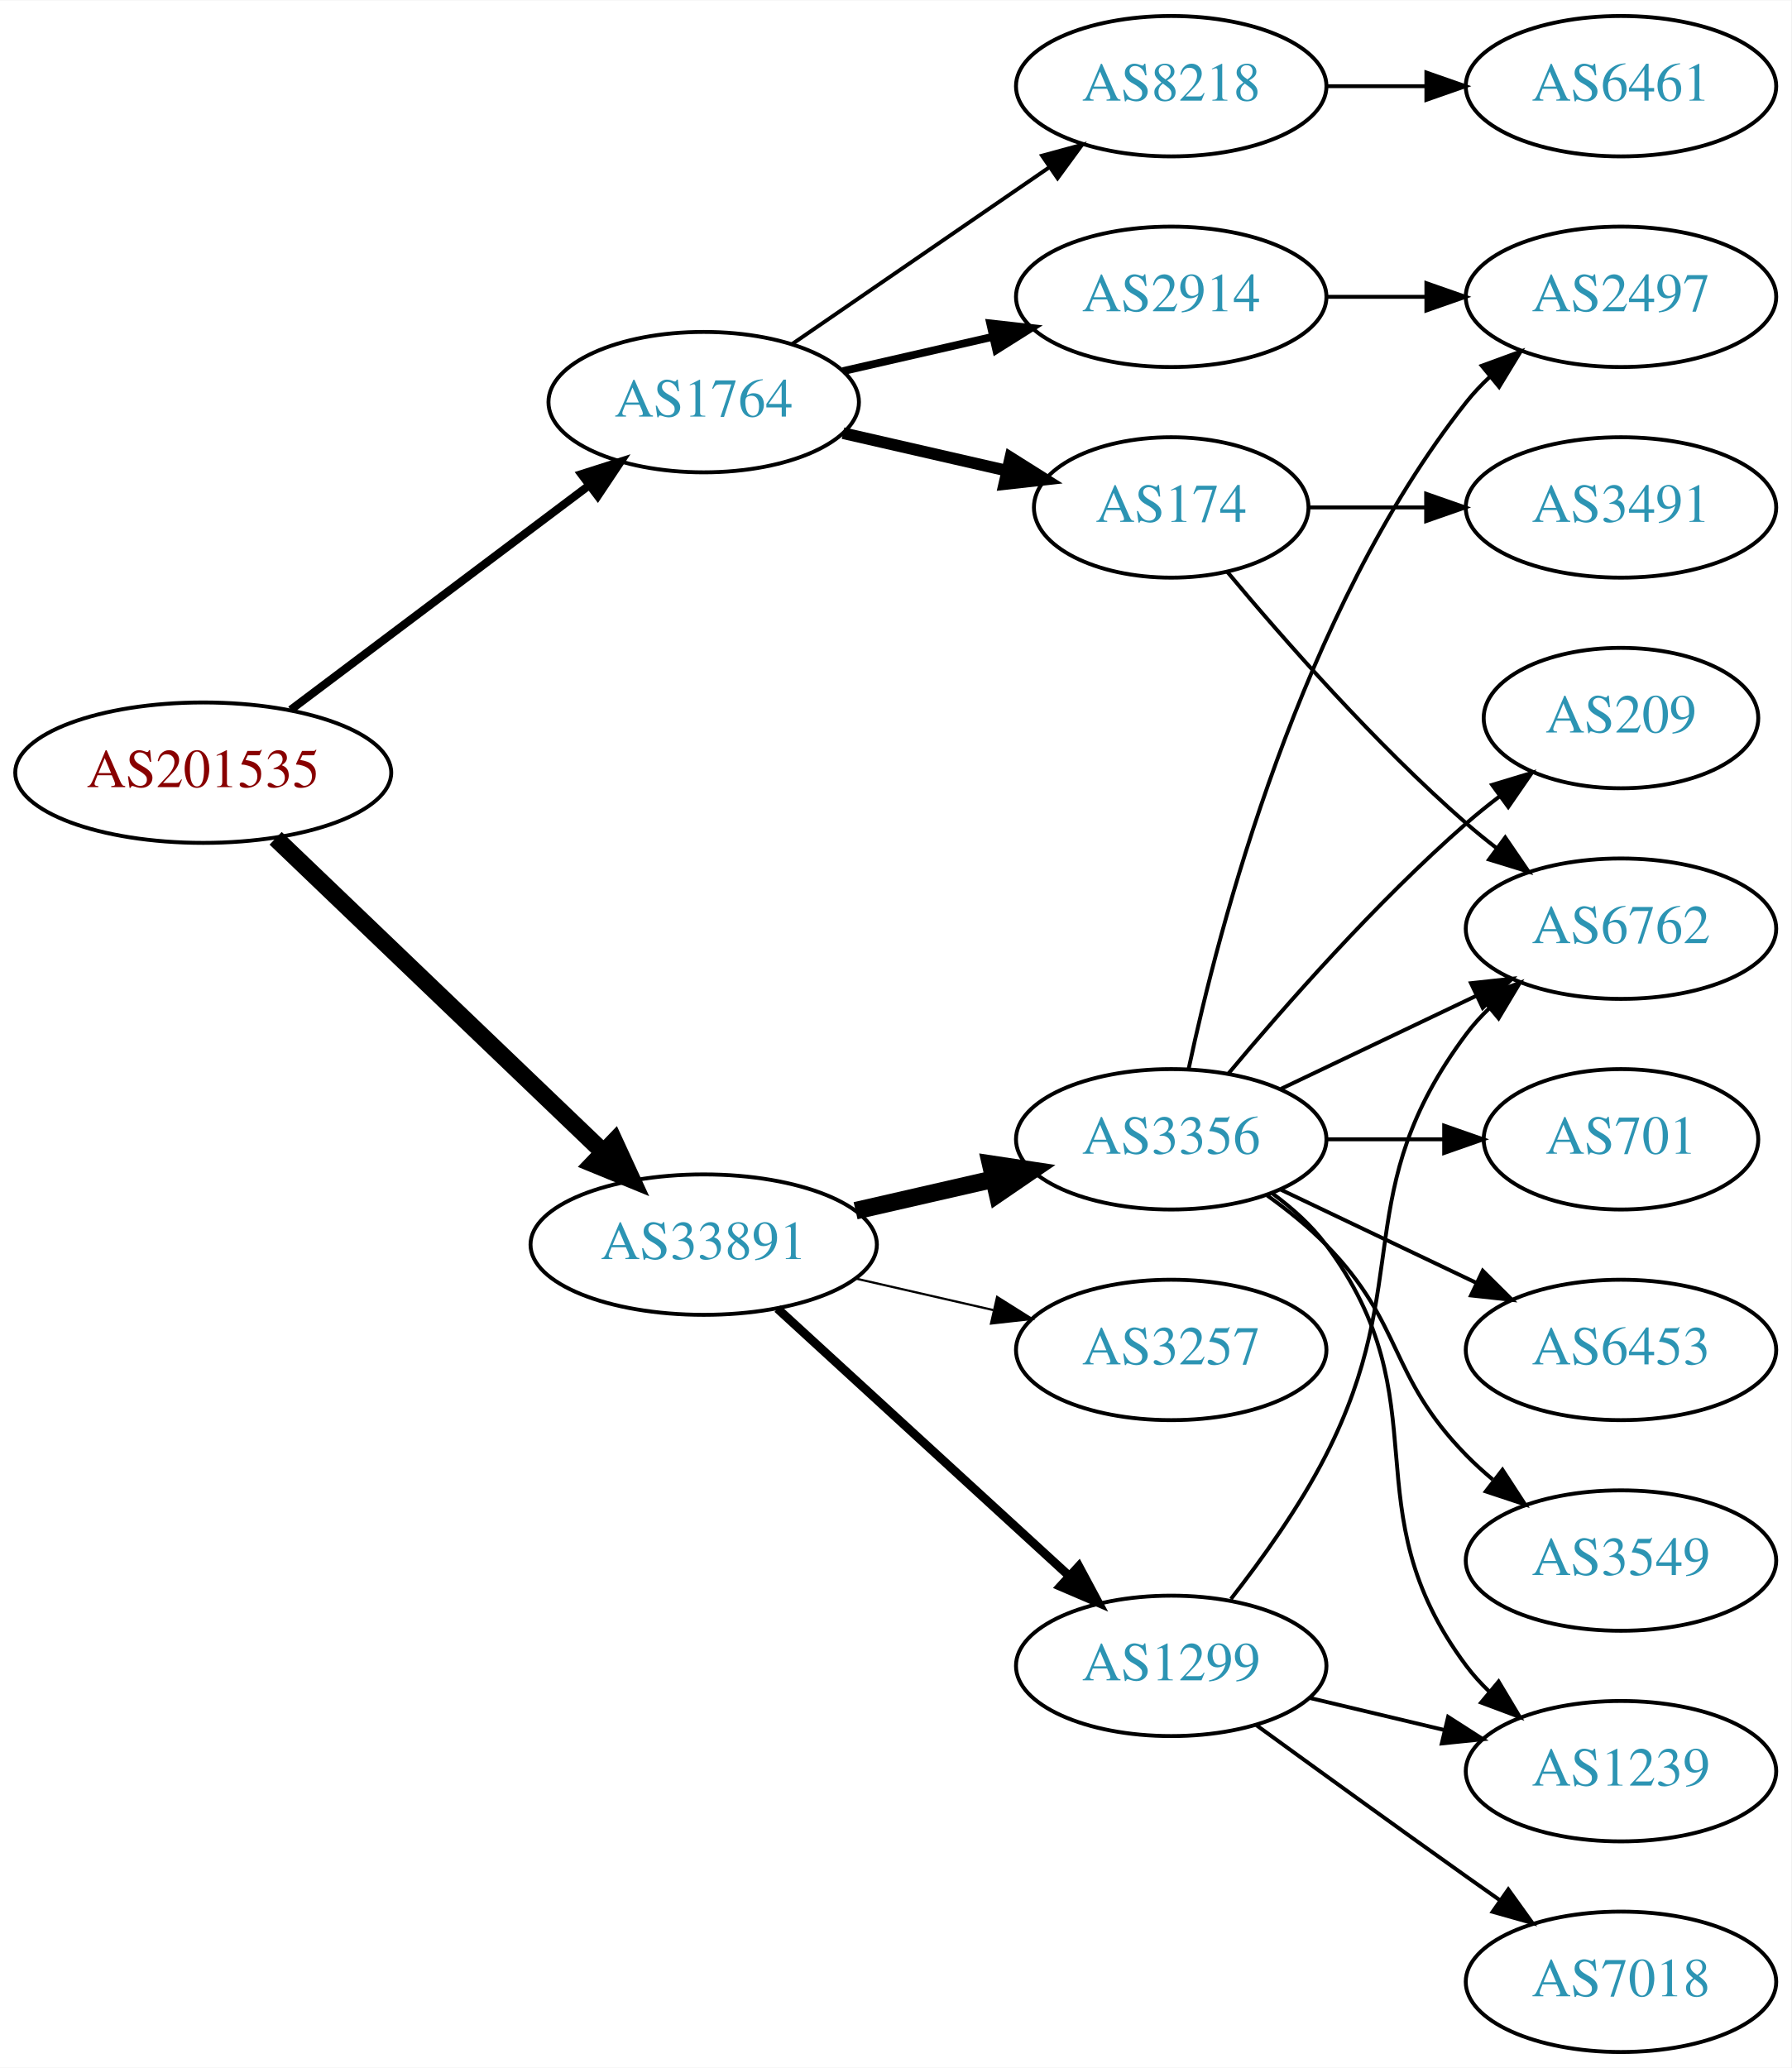
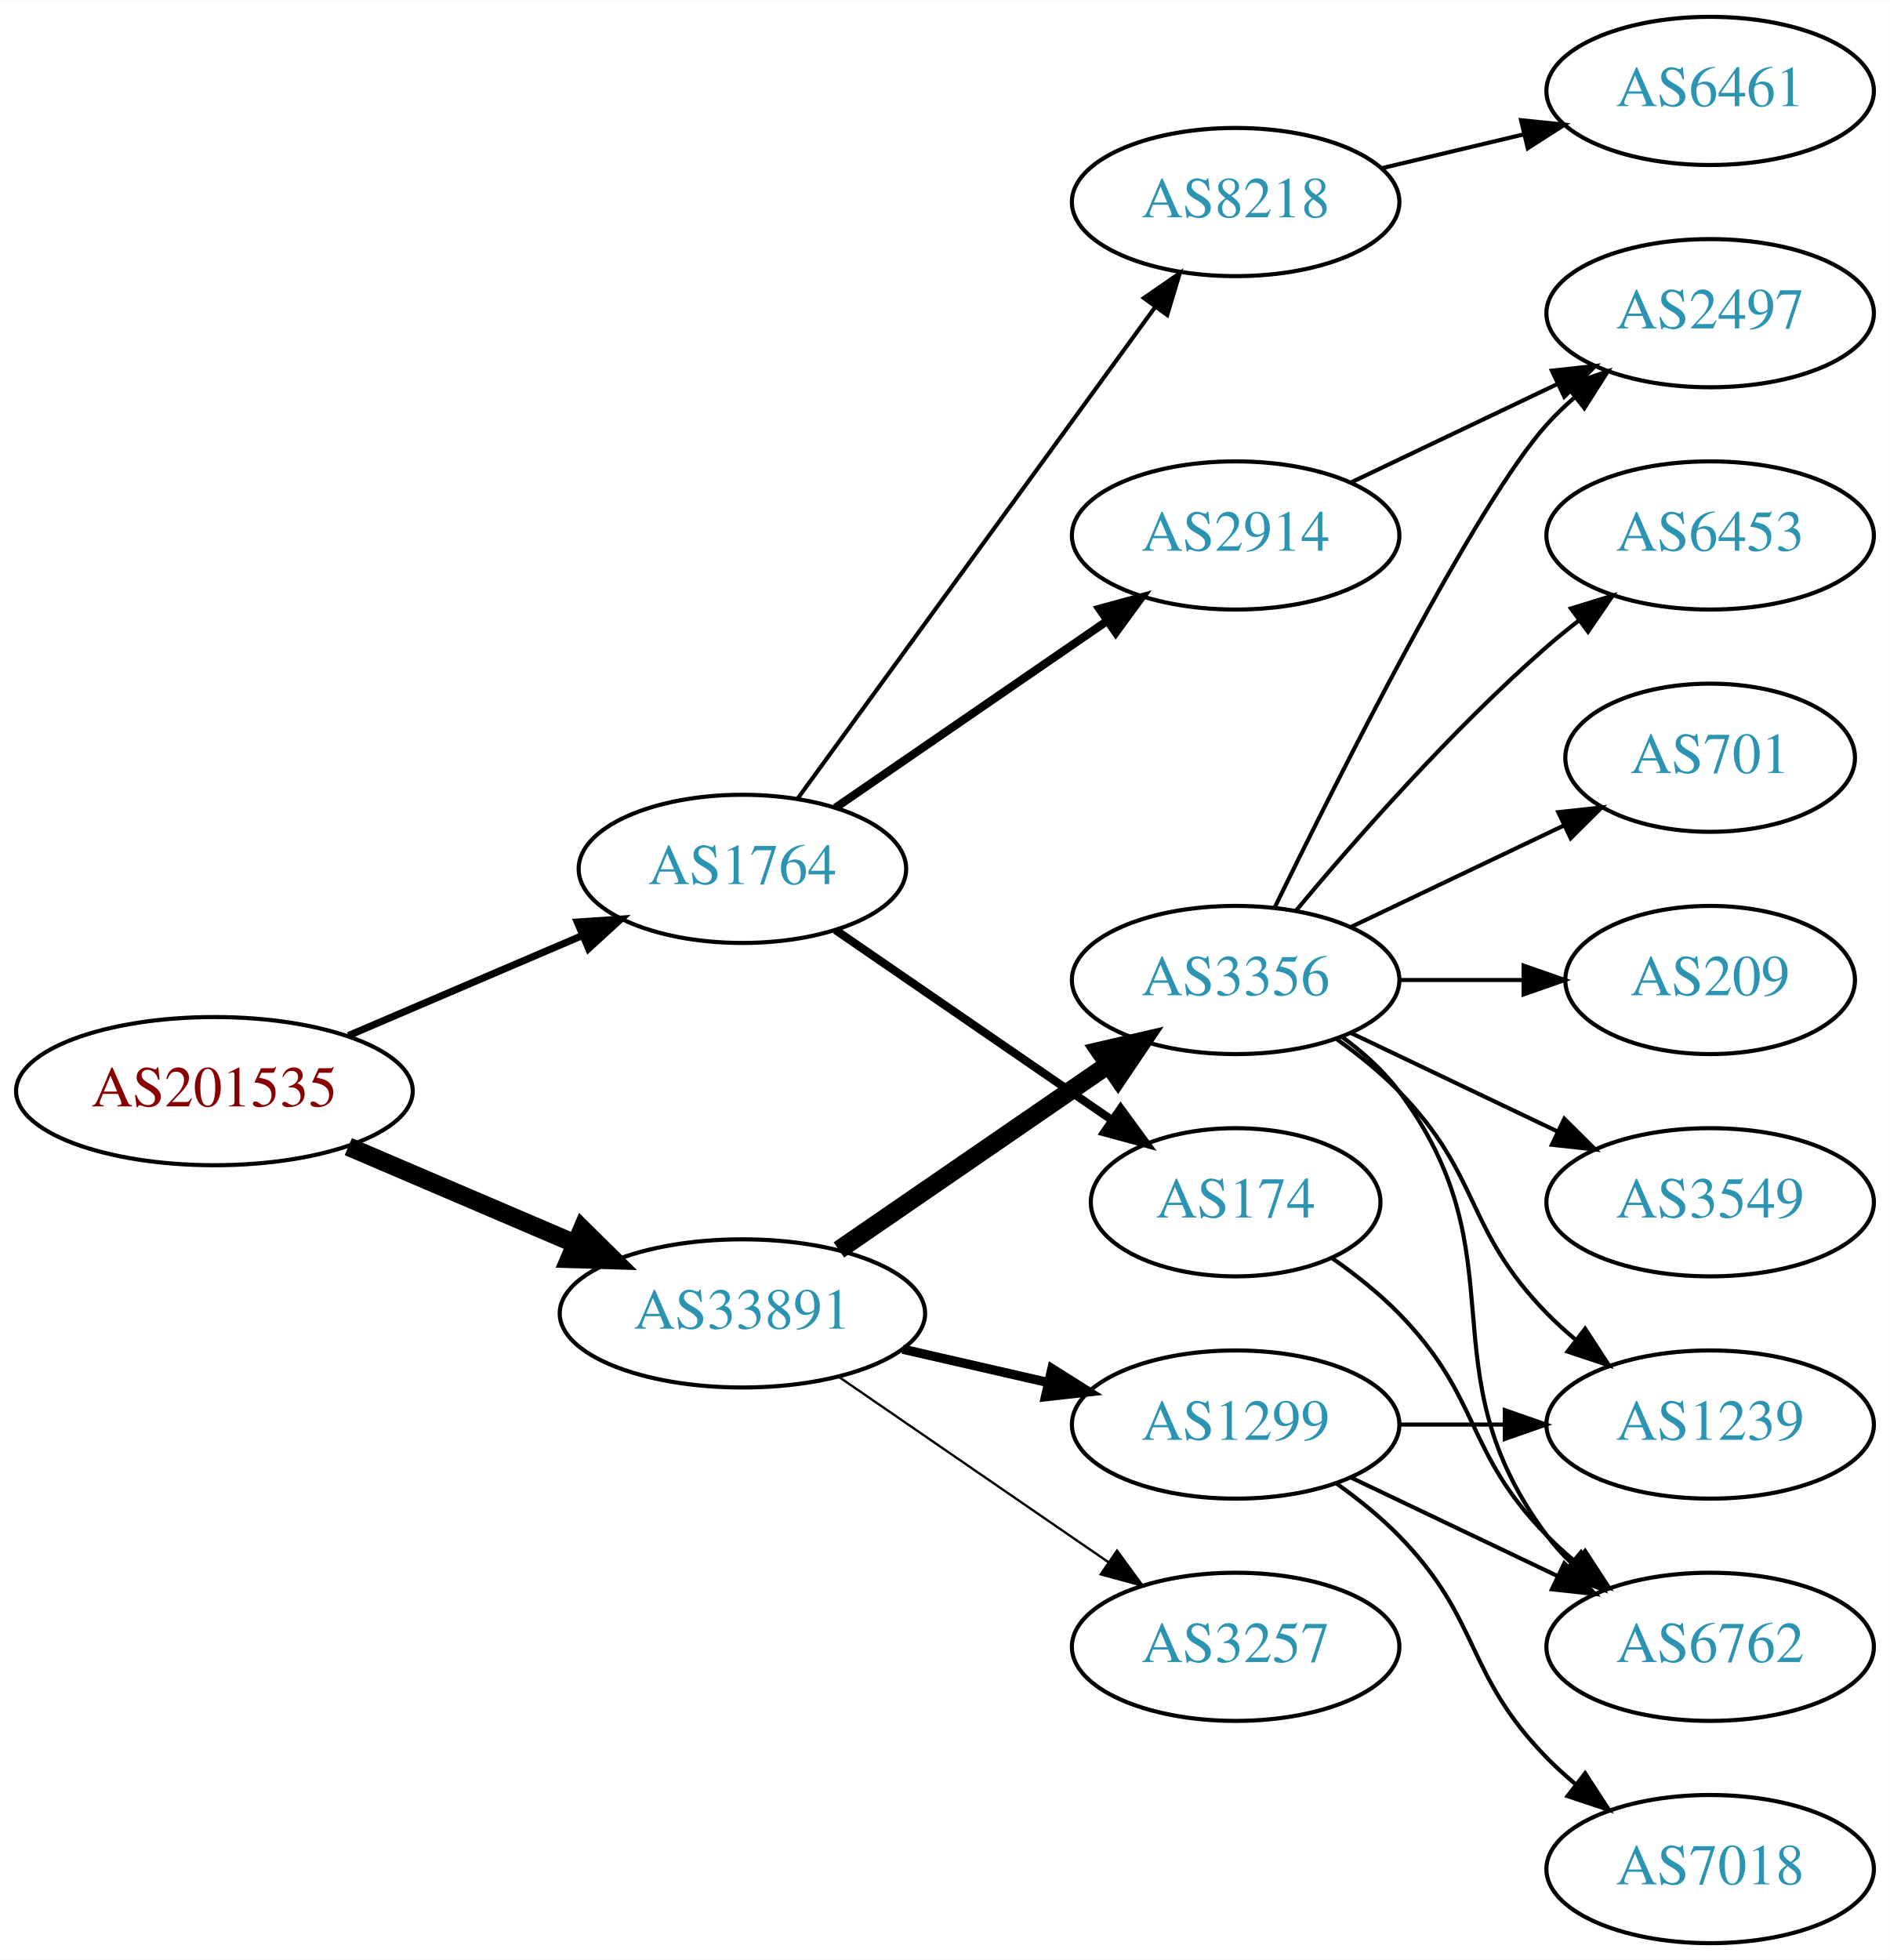
- <svg xmlns="http://www.w3.org/2000/svg" xmlns:xlink="http://www.w3.org/1999/xlink" width="459pt" height="530pt" viewBox="0.00 0.00 459.17 530.00">
-   <g id="graph0" class="graph" transform="scale(1 1) rotate(0) translate(4 526)">
-     <polygon fill="white" stroke="none" points="-4,4 -4,-526 455.17,-526 455.17,4 -4,4" />
+ <svg xmlns="http://www.w3.org/2000/svg" xmlns:xlink="http://www.w3.org/1999/xlink" width="459pt" height="476pt" viewBox="0.00 0.00 459.17 476.00">
+   <g id="graph0" class="graph" transform="scale(1 1) rotate(0) translate(4 472)">
+     <polygon fill="white" stroke="none" points="-4,4 -4,-472 455.17,-472 455.17,4 -4,4" />
    <g id="node1" class="node">
      <g id="a_node1">
        <a xlink:href="/asn/201535" xlink:title="AS201535 ~ andom-tec [AT]">
-           <ellipse fill="#ffffff" stroke="black" cx="48.096" cy="-328" rx="48.192" ry="18" />
-           <text text-anchor="middle" x="48.096" y="-324.3" font-family="Times,serif" font-size="14.00" fill="#880000">AS201535</text>
+           <ellipse fill="#ffffff" stroke="black" cx="48.096" cy="-207" rx="48.192" ry="18" />
+           <text text-anchor="middle" x="48.096" y="-203.3" font-family="Times,serif" font-size="14.00" fill="#880000">AS201535</text>
        </a>
      </g>
    </g>
    <g id="node2" class="node">
      <g id="a_node2">
        <a xlink:href="/asn/1764" xlink:title="AS1764 ~ NEXTLAYER-AS [AT]">
-           <ellipse fill="#ffffff" stroke="black" cx="176.388" cy="-423" rx="39.794" ry="18" />
-           <text text-anchor="middle" x="176.388" y="-419.3" font-family="Times,serif" font-size="14.00" fill="#2c94b3">AS1764</text>
+           <ellipse fill="#ffffff" stroke="black" cx="176.388" cy="-261" rx="39.794" ry="18" />
+           <text text-anchor="middle" x="176.388" y="-257.3" font-family="Times,serif" font-size="14.00" fill="#2c94b3">AS1764</text>
        </a>
      </g>
    </g>
    <g id="edge1" class="edge">
-       <path fill="none" stroke="black" stroke-width="2.077" d="M70.519,-344.115C91.579,-359.957 123.845,-384.228 147.023,-401.664" />
-       <polygon fill="black" stroke="black" stroke-width="2.077" points="145.019,-404.535 155.114,-407.75 149.227,-398.941 145.019,-404.535" />
+       <path fill="none" stroke="black" stroke-width="1.731" d="M80.639,-220.487C97.776,-227.815 119.097,-236.931 137.172,-244.66" />
+       <polygon fill="black" stroke="black" stroke-width="1.731" points="136.262,-248.077 146.832,-248.79 139.014,-241.641 136.262,-248.077" />
    </g>
    <g id="node3" class="node">
      <g id="a_node3">
        <a xlink:href="/asn/33891" xlink:title="AS33891 ~ CORE-BACKBONE GMBH GLOBAL NETWORK [DE]">
-           <ellipse fill="#ffffff" stroke="black" cx="176.388" cy="-207" rx="44.393" ry="18" />
-           <text text-anchor="middle" x="176.388" y="-203.3" font-family="Times,serif" font-size="14.00" fill="#2c94b3">AS33891</text>
+           <ellipse fill="#ffffff" stroke="black" cx="176.388" cy="-153" rx="44.393" ry="18" />
+           <text text-anchor="middle" x="176.388" y="-149.3" font-family="Times,serif" font-size="14.00" fill="#2c94b3">AS33891</text>
        </a>
      </g>
    </g>
    <g id="edge2" class="edge">
-       <path fill="none" stroke="black" stroke-width="4.5" d="M66.656,-311.175C88.522,-290.225 126.005,-254.314 150.74,-230.614" />
-       <polygon fill="black" stroke="black" stroke-width="4.5" points="153.48,-233.443 157.976,-223.682 148.032,-227.757 153.48,-233.443" />
+       <path fill="none" stroke="black" stroke-width="4.5" d="M80.639,-193.513C97.283,-186.396 117.873,-177.592 135.604,-170.011" />
+       <polygon fill="black" stroke="black" stroke-width="4.5" points="137.469,-173.495 145.116,-165.943 134.373,-166.255 137.469,-173.495" />
    </g>
    <g id="node4" class="node">
      <g id="a_node4">
-         <a xlink:href="/asn/2914" xlink:title="AS2914 ~ NTT America, Inc. [US]">
-           <ellipse fill="#ffffff" stroke="black" cx="296.23" cy="-450" rx="39.794" ry="18" />
-           <text text-anchor="middle" x="296.23" y="-446.3" font-family="Times,serif" font-size="14.00" fill="#2c94b3">AS2914</text>
+         <a xlink:href="/asn/8218" xlink:title="AS8218 ~ legacy Neotelecoms [FR]">
+           <ellipse fill="#ffffff" stroke="black" cx="296.23" cy="-423" rx="39.794" ry="18" />
+           <text text-anchor="middle" x="296.23" y="-419.3" font-family="Times,serif" font-size="14.00" fill="#2c94b3">AS8218</text>
        </a>
      </g>
    </g>
    <g id="edge3" class="edge">
-       <path fill="none" stroke="black" stroke-width="2" d="M212.107,-430.955C224.107,-433.704 237.728,-436.825 250.42,-439.733" />
-       <polygon fill="black" stroke="black" stroke-width="2" points="249.823,-443.187 260.352,-442.009 251.386,-436.364 249.823,-443.187" />
+       <path fill="none" stroke="black" d="M189.776,-278.031C210.498,-306.517 252.301,-363.985 276.589,-397.374" />
+       <polygon fill="black" stroke="black" points="273.94,-399.682 282.653,-405.71 279.601,-395.564 273.94,-399.682" />
    </g>
    <g id="node5" class="node">
      <g id="a_node5">
-         <a xlink:href="/asn/174" xlink:title="AS174 ~ Cogent Communications [US]">
-           <ellipse fill="#ffffff" stroke="black" cx="296.23" cy="-396" rx="35.194" ry="18" />
-           <text text-anchor="middle" x="296.23" y="-392.3" font-family="Times,serif" font-size="14.00" fill="#2c94b3">AS174</text>
+         <a xlink:href="/asn/2914" xlink:title="AS2914 ~ NTT America, Inc. [US]">
+           <ellipse fill="#ffffff" stroke="black" cx="296.23" cy="-342" rx="39.794" ry="18" />
+           <text text-anchor="middle" x="296.23" y="-338.3" font-family="Times,serif" font-size="14.00" fill="#2c94b3">AS2914</text>
        </a>
      </g>
    </g>
    <g id="edge4" class="edge">
-       <path fill="none" stroke="black" stroke-width="3" d="M212.107,-415.045C225.199,-412.045 240.222,-408.604 253.862,-405.478" />
-       <polygon fill="black" stroke="black" stroke-width="3" points="255.004,-408.807 263.97,-403.162 253.44,-401.984 255.004,-408.807" />
+       <path fill="none" stroke="black" stroke-width="2" d="M199.002,-275.857C217.49,-288.565 244.304,-306.995 264.934,-321.175" />
+       <polygon fill="black" stroke="black" stroke-width="2" points="263.13,-324.183 273.354,-326.963 267.096,-318.414 263.13,-324.183" />
    </g>
    <g id="node6" class="node">
      <g id="a_node6">
-         <a xlink:href="/asn/8218" xlink:title="AS8218 ~ legacy Neotelecoms [FR]">
-           <ellipse fill="#ffffff" stroke="black" cx="296.23" cy="-504" rx="39.794" ry="18" />
-           <text text-anchor="middle" x="296.23" y="-500.3" font-family="Times,serif" font-size="14.00" fill="#2c94b3">AS8218</text>
+         <a xlink:href="/asn/174" xlink:title="AS174 ~ Cogent Communications [US]">
+           <ellipse fill="#ffffff" stroke="black" cx="296.23" cy="-180" rx="35.194" ry="18" />
+           <text text-anchor="middle" x="296.23" y="-176.3" font-family="Times,serif" font-size="14.00" fill="#2c94b3">AS174</text>
        </a>
      </g>
    </g>
    <g id="edge5" class="edge">
-       <path fill="none" stroke="black" d="M199.002,-437.857C217.49,-450.565 244.304,-468.995 264.934,-483.175" />
-       <polygon fill="black" stroke="black" points="263.13,-486.183 273.354,-488.963 267.096,-480.414 263.13,-486.183" />
-     </g>
-     <g id="node11" class="node">
-       <g id="a_node11">
+       <path fill="none" stroke="black" stroke-width="2" d="M199.002,-246.143C217.839,-233.195 245.319,-214.307 266.095,-200.027" />
+       <polygon fill="black" stroke="black" stroke-width="2" points="268.285,-202.768 274.543,-194.219 264.32,-196.999 268.285,-202.768" />
+     </g>
+     <g id="node10" class="node">
+       <g id="a_node10">
        <a xlink:href="/asn/3356" xlink:title="AS3356 ~ Level 3 Parent, LLC [US]">
          <ellipse fill="#ffffff" stroke="black" cx="296.23" cy="-234" rx="39.794" ry="18" />
          <text text-anchor="middle" x="296.23" y="-230.3" font-family="Times,serif" font-size="14.00" fill="#2c94b3">AS3356</text>
        </a>
      </g>
    </g>
+     <g id="edge9" class="edge">
+       <path fill="none" stroke="black" stroke-width="4.5" d="M199.83,-168.426C218.412,-181.198 244.972,-199.455 265.352,-213.463" />
+       <polygon fill="black" stroke="black" stroke-width="4.5" points="263.195,-216.758 273.666,-219.178 267.656,-210.269 263.195,-216.758" />
+     </g>
+     <g id="node11" class="node">
+       <g id="a_node11">
+         <a xlink:href="/asn/1299" xlink:title="AS1299 ~ Telia Carrier [EU]">
+           <ellipse fill="#ffffff" stroke="black" cx="296.23" cy="-126" rx="39.794" ry="18" />
+           <text text-anchor="middle" x="296.23" y="-122.3" font-family="Times,serif" font-size="14.00" fill="#2c94b3">AS1299</text>
+         </a>
+       </g>
+     </g>
    <g id="edge10" class="edge">
-       <path fill="none" stroke="black" stroke-width="4.5" d="M215.322,-215.692C226.563,-218.267 238.976,-221.111 250.599,-223.774" />
-       <polygon fill="black" stroke="black" stroke-width="4.5" points="249.934,-227.661 260.56,-226.057 251.692,-219.985 249.934,-227.661" />
+       <path fill="none" stroke="black" stroke-width="2.25" d="M215.322,-144.308C226.563,-141.733 238.976,-138.889 250.599,-136.226" />
+       <polygon fill="black" stroke="black" stroke-width="2.25" points="251.595,-139.588 260.56,-133.943 250.031,-132.765 251.595,-139.588" />
    </g>
    <g id="node12" class="node">
      <g id="a_node12">
-         <a xlink:href="/asn/1299" xlink:title="AS1299 ~ Telia Carrier [EU]">
-           <ellipse fill="#ffffff" stroke="black" cx="296.23" cy="-99" rx="39.794" ry="18" />
-           <text text-anchor="middle" x="296.23" y="-95.3" font-family="Times,serif" font-size="14.00" fill="#2c94b3">AS1299</text>
+         <a xlink:href="/asn/3257" xlink:title="AS3257 ~ GTT [DE]">
+           <ellipse fill="#ffffff" stroke="black" cx="296.23" cy="-72" rx="39.794" ry="18" />
+           <text text-anchor="middle" x="296.23" y="-68.3" font-family="Times,serif" font-size="14.00" fill="#2c94b3">AS3257</text>
        </a>
      </g>
    </g>
    <g id="edge11" class="edge">
-       <path fill="none" stroke="black" stroke-width="2.25" d="M195.285,-190.597C215.214,-172.333 247.571,-142.678 270.048,-122.079" />
-       <polygon fill="black" stroke="black" stroke-width="2.25" points="272.543,-124.54 277.55,-115.203 267.813,-119.38 272.543,-124.54" />
+       <path fill="none" stroke="black" stroke-width="0.562" d="M199.83,-137.574C218.412,-124.802 244.972,-106.545 265.352,-92.537" />
+       <polygon fill="black" stroke="black" stroke-width="0.562" points="267.408,-95.371 273.666,-86.822 263.443,-89.602 267.408,-95.371" />
+     </g>
+     <g id="node7" class="node">
+       <g id="a_node7">
+         <a xlink:href="/asn/6461" xlink:title="AS6461 ~ Zayo Bandwidth [US]">
+           <ellipse fill="#ffffff" stroke="black" cx="411.523" cy="-450" rx="39.794" ry="18" />
+           <text text-anchor="middle" x="411.523" y="-446.3" font-family="Times,serif" font-size="14.00" fill="#2c94b3">AS6461</text>
+         </a>
+       </g>
+     </g>
+     <g id="edge6" class="edge">
+       <path fill="none" stroke="black" d="M331.837,-431.248C342.709,-433.838 354.863,-436.735 366.305,-439.462" />
+       <polygon fill="black" stroke="black" points="365.589,-442.889 376.128,-441.803 367.212,-436.08 365.589,-442.889" />
+     </g>
+     <g id="node8" class="node">
+       <g id="a_node8">
+         <a xlink:href="/asn/2497" xlink:title="AS2497 ~ Internet Initiative Japan Inc. [JP]">
+           <ellipse fill="#ffffff" stroke="black" cx="411.523" cy="-396" rx="39.794" ry="18" />
+           <text text-anchor="middle" x="411.523" y="-392.3" font-family="Times,serif" font-size="14.00" fill="#2c94b3">AS2497</text>
+         </a>
+       </g>
+     </g>
+     <g id="edge7" class="edge">
+       <path fill="none" stroke="black" d="M324.367,-354.934C339.361,-362.081 358.182,-371.052 374.405,-378.785" />
+       <polygon fill="black" stroke="black" points="373.075,-382.028 383.608,-383.171 376.087,-375.709 373.075,-382.028" />
+     </g>
+     <g id="node9" class="node">
+       <g id="a_node9">
+         <a xlink:href="/asn/6762" xlink:title="AS6762 ~ TELECOM ITALIA SPARKLE S.p.A. [IT]">
+           <ellipse fill="#ffffff" stroke="black" cx="411.523" cy="-72" rx="39.794" ry="18" />
+           <text text-anchor="middle" x="411.523" y="-68.3" font-family="Times,serif" font-size="14.00" fill="#2c94b3">AS6762</text>
+         </a>
+       </g>
+     </g>
+     <g id="edge8" class="edge">
+       <path fill="none" stroke="black" d="M319.613,-166.468C325.255,-162.51 331.068,-157.914 335.877,-153 356.049,-132.383 351.704,-119.617 371.877,-99 373.969,-96.861 376.253,-94.782 378.63,-92.79" />
+       <polygon fill="black" stroke="black" points="381.148,-95.268 386.929,-86.389 376.873,-89.725 381.148,-95.268" />
+     </g>
+     <g id="edge17" class="edge">
+       <path fill="none" stroke="black" d="M305.668,-251.511C321.286,-283.509 354.673,-349.893 371.877,-369 373.879,-371.224 376.098,-373.363 378.43,-375.397" />
+       <polygon fill="black" stroke="black" points="376.628,-378.433 386.649,-381.873 380.961,-372.935 376.628,-378.433" />
+     </g>
+     <g id="edge15" class="edge">
+       <path fill="none" stroke="black" d="M322.161,-220.118C327.237,-216.389 332.155,-211.984 335.877,-207 366.148,-166.458 341.605,-139.542 371.877,-99 373.621,-96.664 375.628,-94.455 377.792,-92.383" />
+       <polygon fill="black" stroke="black" points="380.151,-94.973 385.592,-85.882 375.67,-89.595 380.151,-94.973" />
    </g>
    <g id="node13" class="node">
      <g id="a_node13">
-         <a xlink:href="/asn/3257" xlink:title="AS3257 ~ GTT [DE]">
-           <ellipse fill="#ffffff" stroke="black" cx="296.23" cy="-180" rx="39.794" ry="18" />
-           <text text-anchor="middle" x="296.23" y="-176.3" font-family="Times,serif" font-size="14.00" fill="#2c94b3">AS3257</text>
+         <a xlink:href="/asn/6453" xlink:title="AS6453 ~ TATA COMMUNICATIONS (AMERICA) INC [US]">
+           <ellipse fill="#ffffff" stroke="black" cx="411.523" cy="-342" rx="39.794" ry="18" />
+           <text text-anchor="middle" x="411.523" y="-338.3" font-family="Times,serif" font-size="14.00" fill="#2c94b3">AS6453</text>
        </a>
      </g>
    </g>
    <g id="edge12" class="edge">
-       <path fill="none" stroke="black" stroke-width="0.562" d="M215.322,-198.308C226.563,-195.733 238.976,-192.889 250.599,-190.226" />
-       <polygon fill="black" stroke="black" stroke-width="0.562" points="251.595,-193.588 260.56,-187.943 250.031,-186.765 251.595,-193.588" />
-     </g>
-     <g id="node7" class="node">
-       <g id="a_node7">
-         <a xlink:href="/asn/2497" xlink:title="AS2497 ~ Internet Initiative Japan Inc. [JP]">
-           <ellipse fill="#ffffff" stroke="black" cx="411.523" cy="-450" rx="39.794" ry="18" />
-           <text text-anchor="middle" x="411.523" y="-446.3" font-family="Times,serif" font-size="14.00" fill="#2c94b3">AS2497</text>
-         </a>
-       </g>
-     </g>
-     <g id="edge6" class="edge">
-       <path fill="none" stroke="black" d="M335.902,-450C344.105,-450 352.869,-450 361.401,-450" />
-       <polygon fill="black" stroke="black" points="361.641,-453.5 371.641,-450 361.641,-446.5 361.641,-453.5" />
-     </g>
-     <g id="node8" class="node">
-       <g id="a_node8">
-         <a xlink:href="/asn/6762" xlink:title="AS6762 ~ TELECOM ITALIA SPARKLE S.p.A. [IT]">
-           <ellipse fill="#ffffff" stroke="black" cx="411.523" cy="-288" rx="39.794" ry="18" />
-           <text text-anchor="middle" x="411.523" y="-284.3" font-family="Times,serif" font-size="14.00" fill="#2c94b3">AS6762</text>
-         </a>
-       </g>
-     </g>
-     <g id="edge7" class="edge">
-       <path fill="none" stroke="black" d="M310.595,-379.501C324.85,-362.404 348.545,-335.381 371.877,-315 374.342,-312.846 376.981,-310.706 379.678,-308.628" />
-       <polygon fill="black" stroke="black" points="381.851,-311.375 387.832,-302.63 377.703,-305.736 381.851,-311.375" />
-     </g>
-     <g id="node9" class="node">
-       <g id="a_node9">
-         <a xlink:href="/asn/3491" xlink:title="AS3491 ~ PCCW Global, Inc. [US]">
-           <ellipse fill="#ffffff" stroke="black" cx="411.523" cy="-396" rx="39.794" ry="18" />
-           <text text-anchor="middle" x="411.523" y="-392.3" font-family="Times,serif" font-size="14.00" fill="#2c94b3">AS3491</text>
-         </a>
-       </g>
-     </g>
-     <g id="edge8" class="edge">
-       <path fill="none" stroke="black" d="M331.529,-396C340.906,-396 351.257,-396 361.291,-396" />
-       <polygon fill="black" stroke="black" points="361.58,-399.5 371.58,-396 361.58,-392.5 361.58,-399.5" />
-     </g>
-     <g id="node10" class="node">
-       <g id="a_node10">
-         <a xlink:href="/asn/6461" xlink:title="AS6461 ~ Zayo Bandwidth [US]">
-           <ellipse fill="#ffffff" stroke="black" cx="411.523" cy="-504" rx="39.794" ry="18" />
-           <text text-anchor="middle" x="411.523" y="-500.3" font-family="Times,serif" font-size="14.00" fill="#2c94b3">AS6461</text>
-         </a>
-       </g>
-     </g>
-     <g id="edge9" class="edge">
-       <path fill="none" stroke="black" d="M335.902,-504C344.105,-504 352.869,-504 361.401,-504" />
-       <polygon fill="black" stroke="black" points="361.641,-507.5 371.641,-504 361.641,-500.5 361.641,-507.5" />
-     </g>
-     <g id="edge14" class="edge">
-       <path fill="none" stroke="black" d="M300.72,-252.16C308.351,-288.03 329.343,-369.155 371.877,-423 373.684,-425.288 375.737,-427.462 377.932,-429.51" />
-       <polygon fill="black" stroke="black" points="375.842,-432.323 385.791,-435.966 380.285,-426.914 375.842,-432.323" />
-     </g>
-     <g id="edge16" class="edge">
-       <path fill="none" stroke="black" d="M324.367,-246.934C339.361,-254.081 358.182,-263.052 374.405,-270.785" />
-       <polygon fill="black" stroke="black" points="373.075,-274.028 383.608,-275.171 376.087,-267.709 373.075,-274.028" />
+       <path fill="none" stroke="black" d="M310.86,-250.817C325.143,-267.929 348.689,-294.745 371.877,-315 374.342,-317.154 376.981,-319.294 379.678,-321.372" />
+       <polygon fill="black" stroke="black" points="377.703,-324.264 387.832,-327.37 381.851,-318.625 377.703,-324.264" />
    </g>
    <g id="node14" class="node">
      <g id="a_node14">
-         <a xlink:href="/asn/1239" xlink:title="AS1239 ~ Sprint [US]">
-           <ellipse fill="#ffffff" stroke="black" cx="411.523" cy="-72" rx="39.794" ry="18" />
-           <text text-anchor="middle" x="411.523" y="-68.3" font-family="Times,serif" font-size="14.00" fill="#2c94b3">AS1239</text>
+         <a xlink:href="/asn/701" xlink:title="AS701 ~ UUNET [US]">
+           <ellipse fill="#ffffff" stroke="black" cx="411.523" cy="-288" rx="35.194" ry="18" />
+           <text text-anchor="middle" x="411.523" y="-284.3" font-family="Times,serif" font-size="14.00" fill="#2c94b3">AS701</text>
        </a>
      </g>
    </g>
    <g id="edge13" class="edge">
-       <path fill="none" stroke="black" d="M322.161,-220.118C327.237,-216.389 332.155,-211.984 335.877,-207 366.148,-166.458 341.605,-139.542 371.877,-99 373.621,-96.664 375.628,-94.455 377.792,-92.383" />
-       <polygon fill="black" stroke="black" points="380.151,-94.973 385.592,-85.882 375.67,-89.595 380.151,-94.973" />
+       <path fill="none" stroke="black" d="M324.367,-246.934C339.798,-254.29 359.284,-263.577 375.819,-271.459" />
+       <polygon fill="black" stroke="black" points="374.628,-274.768 385.161,-275.911 377.64,-268.449 374.628,-274.768" />
    </g>
    <g id="node15" class="node">
      <g id="a_node15">
        <a xlink:href="/asn/209" xlink:title="AS209 ~ CenturyLink Communications, LLC [US]">
-           <ellipse fill="#ffffff" stroke="black" cx="411.523" cy="-342" rx="35.194" ry="18" />
-           <text text-anchor="middle" x="411.523" y="-338.3" font-family="Times,serif" font-size="14.00" fill="#2c94b3">AS209</text>
-         </a>
-       </g>
-     </g>
-     <g id="edge15" class="edge">
-       <path fill="none" stroke="black" d="M310.86,-250.817C325.143,-267.929 348.689,-294.745 371.877,-315 374.546,-317.332 377.419,-319.648 380.35,-321.886" />
-       <polygon fill="black" stroke="black" points="378.5,-324.87 388.641,-327.939 382.627,-319.216 378.5,-324.87" />
+           <ellipse fill="#ffffff" stroke="black" cx="411.523" cy="-234" rx="35.194" ry="18" />
+           <text text-anchor="middle" x="411.523" y="-230.3" font-family="Times,serif" font-size="14.00" fill="#2c94b3">AS209</text>
+         </a>
+       </g>
+     </g>
+     <g id="edge14" class="edge">
+       <path fill="none" stroke="black" d="M335.902,-234C345.608,-234 356.098,-234 366.061,-234" />
+       <polygon fill="black" stroke="black" points="366.198,-237.5 376.198,-234 366.198,-230.5 366.198,-237.5" />
    </g>
    <g id="node16" class="node">
      <g id="a_node16">
-         <a xlink:href="/asn/701" xlink:title="AS701 ~ UUNET [US]">
-           <ellipse fill="#ffffff" stroke="black" cx="411.523" cy="-234" rx="35.194" ry="18" />
-           <text text-anchor="middle" x="411.523" y="-230.3" font-family="Times,serif" font-size="14.00" fill="#2c94b3">AS701</text>
-         </a>
-       </g>
-     </g>
-     <g id="edge17" class="edge">
-       <path fill="none" stroke="black" d="M335.902,-234C345.608,-234 356.098,-234 366.061,-234" />
-       <polygon fill="black" stroke="black" points="366.198,-237.5 376.198,-234 366.198,-230.5 366.198,-237.5" />
+         <a xlink:href="/asn/1239" xlink:title="AS1239 ~ Sprint [US]">
+           <ellipse fill="#ffffff" stroke="black" cx="411.523" cy="-126" rx="39.794" ry="18" />
+           <text text-anchor="middle" x="411.523" y="-122.3" font-family="Times,serif" font-size="14.00" fill="#2c94b3">AS1239</text>
+         </a>
+       </g>
+     </g>
+     <g id="edge16" class="edge">
+       <path fill="none" stroke="black" d="M320.824,-219.611C326.08,-215.852 331.412,-211.563 335.877,-207 356.049,-186.383 351.704,-173.617 371.877,-153 373.969,-150.861 376.253,-148.782 378.63,-146.79" />
+       <polygon fill="black" stroke="black" points="381.148,-149.268 386.929,-140.389 376.873,-143.725 381.148,-149.268" />
    </g>
    <g id="node17" class="node">
      <g id="a_node17">
-         <a xlink:href="/asn/6453" xlink:title="AS6453 ~ TATA COMMUNICATIONS (AMERICA) INC [US]">
+         <a xlink:href="/asn/3549" xlink:title="AS3549 ~ Level 3 Parent, LLC [US]">
          <ellipse fill="#ffffff" stroke="black" cx="411.523" cy="-180" rx="39.794" ry="18" />
-           <text text-anchor="middle" x="411.523" y="-176.3" font-family="Times,serif" font-size="14.00" fill="#2c94b3">AS6453</text>
+           <text text-anchor="middle" x="411.523" y="-176.3" font-family="Times,serif" font-size="14.00" fill="#2c94b3">AS3549</text>
        </a>
      </g>
    </g>
    <g id="edge18" class="edge">
      <path fill="none" stroke="black" d="M324.367,-221.066C339.361,-213.919 358.182,-204.948 374.405,-197.215" />
      <polygon fill="black" stroke="black" points="376.087,-200.291 383.608,-192.829 373.075,-193.972 376.087,-200.291" />
    </g>
+     <g id="edge19" class="edge">
+       <path fill="none" stroke="black" d="M324.367,-113.066C339.361,-105.919 358.182,-96.948 374.405,-89.215" />
+       <polygon fill="black" stroke="black" points="376.087,-92.291 383.608,-84.829 373.075,-85.972 376.087,-92.291" />
+     </g>
+     <g id="edge21" class="edge">
+       <path fill="none" stroke="black" d="M335.902,-126C344.105,-126 352.869,-126 361.401,-126" />
+       <polygon fill="black" stroke="black" points="361.641,-129.5 371.641,-126 361.641,-122.5 361.641,-129.5" />
+     </g>
    <g id="node18" class="node">
      <g id="a_node18">
-         <a xlink:href="/asn/3549" xlink:title="AS3549 ~ Level 3 Parent, LLC [US]">
-           <ellipse fill="#ffffff" stroke="black" cx="411.523" cy="-126" rx="39.794" ry="18" />
-           <text text-anchor="middle" x="411.523" y="-122.3" font-family="Times,serif" font-size="14.00" fill="#2c94b3">AS3549</text>
-         </a>
-       </g>
-     </g>
-     <g id="edge19" class="edge">
-       <path fill="none" stroke="black" d="M320.824,-219.611C326.08,-215.852 331.412,-211.563 335.877,-207 356.049,-186.383 351.704,-173.617 371.877,-153 373.969,-150.861 376.253,-148.782 378.63,-146.79" />
-       <polygon fill="black" stroke="black" points="381.148,-149.268 386.929,-140.389 376.873,-143.725 381.148,-149.268" />
-     </g>
-     <g id="edge21" class="edge">
-       <path fill="none" stroke="black" d="M311.527,-116.14C319.513,-126.353 329.174,-139.853 335.877,-153 358.857,-198.077 341.605,-220.458 371.877,-261 373.621,-263.336 375.628,-265.545 377.792,-267.617" />
-       <polygon fill="black" stroke="black" points="375.67,-270.405 385.592,-274.118 380.151,-265.027 375.67,-270.405" />
-     </g>
-     <g id="edge22" class="edge">
-       <path fill="none" stroke="black" d="M331.837,-90.752C342.709,-88.162 354.863,-85.265 366.305,-82.538" />
-       <polygon fill="black" stroke="black" points="367.212,-85.92 376.128,-80.197 365.589,-79.111 367.212,-85.92" />
-     </g>
-     <g id="node19" class="node">
-       <g id="a_node19">
        <a xlink:href="/asn/7018" xlink:title="AS7018 ~ AT&amp;T Services, Inc. [US]">
          <ellipse fill="#ffffff" stroke="black" cx="411.523" cy="-18" rx="39.794" ry="18" />
          <text text-anchor="middle" x="411.523" y="-14.3" font-family="Times,serif" font-size="14.00" fill="#2c94b3">AS7018</text>
        </a>
      </g>
    </g>
    <g id="edge20" class="edge">
-       <path fill="none" stroke="black" d="M318.078,-83.778C333.012,-72.909 353.626,-57.975 371.877,-45 374.697,-42.995 377.64,-40.915 380.588,-38.841" />
-       <polygon fill="black" stroke="black" points="382.634,-41.681 388.813,-33.074 378.616,-35.95 382.634,-41.681" />
+       <path fill="none" stroke="black" d="M320.824,-111.611C326.08,-107.852 331.412,-103.563 335.877,-99 356.049,-78.383 351.704,-65.617 371.877,-45 373.969,-42.861 376.253,-40.782 378.63,-38.79" />
+       <polygon fill="black" stroke="black" points="381.148,-41.268 386.929,-32.389 376.873,-35.725 381.148,-41.268" />
    </g>
  </g>
</svg>
